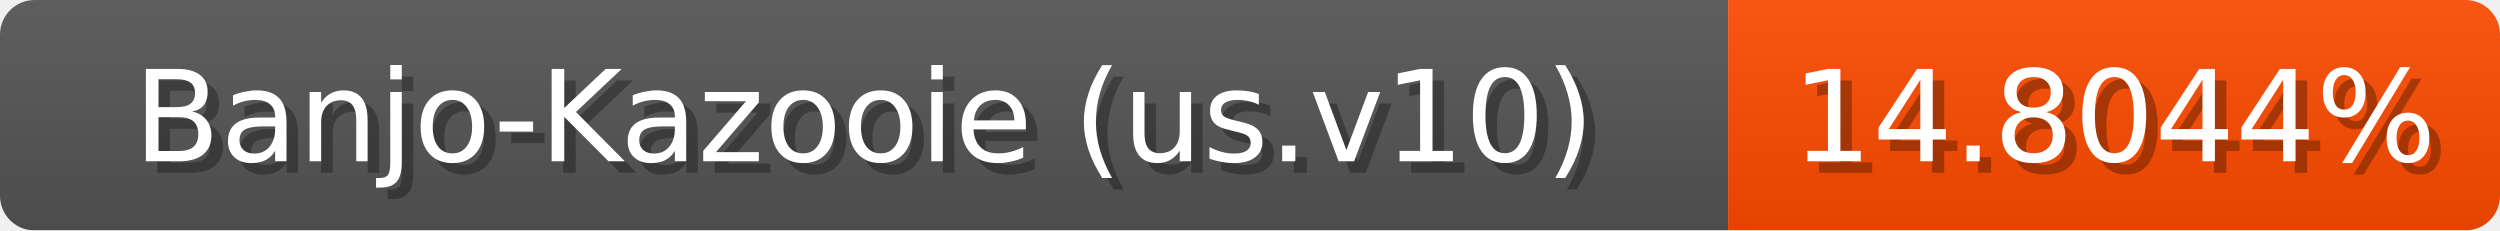
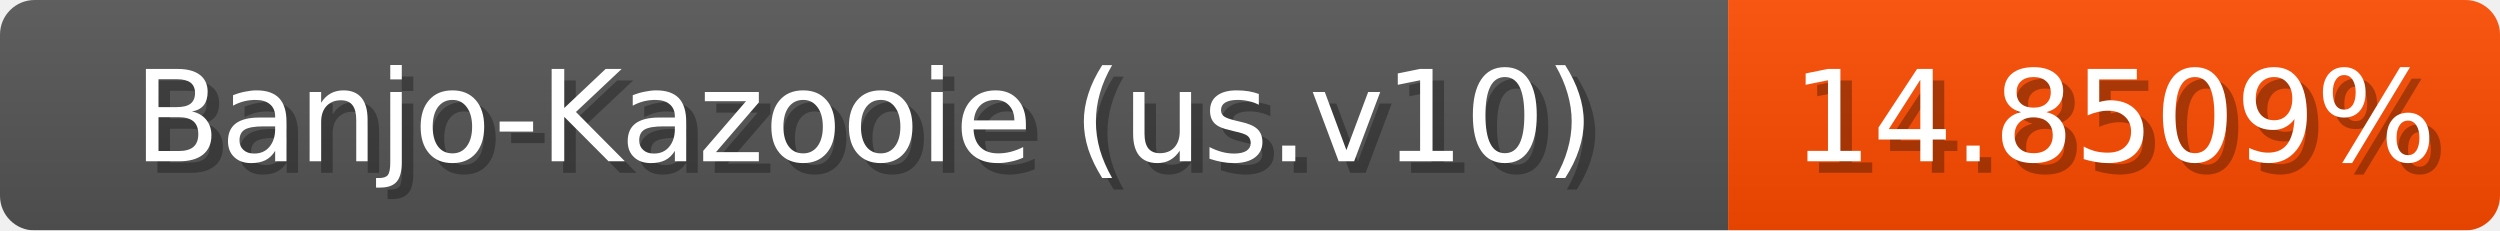
<svg xmlns="http://www.w3.org/2000/svg" width="217" height="20">
  <linearGradient id="b" x2="0" y2="100%">
    <stop offset="0" stop-color="#bbb" stop-opacity=".1" />
    <stop offset="1" stop-opacity=".1" />
  </linearGradient>
  <mask id="anybadge_1">
    <rect width="217" height="20" rx="3" fill="#fff" />
  </mask>
  <g mask="url(#anybadge_1)">
    <path fill="#555" d="M0 0h150v20H0z" />
    <path fill="#ff4c00" d="M150 0h67v20H150z" />
    <path fill="url(#b)" d="M0 0h217v20H0z" />
  </g>
  <g fill="#fff" text-anchor="middle" font-family="DejaVu Sans,Verdana,Geneva,sans-serif" font-size="11">
    <text x="76.0" y="15" fill="#010101" fill-opacity=".3">Banjo-Kazooie (us.v10)</text>
    <text x="75.0" y="14">Banjo-Kazooie (us.v10)</text>
  </g>
  <g fill="#fff" text-anchor="middle" font-family="DejaVu Sans,Verdana,Geneva,sans-serif" font-size="11">
-     <text x="184.5" y="15" fill="#010101" fill-opacity=".3">14.8044%</text>
-     <text x="183.5" y="14">14.8044%</text>
+     <text x="184.5" y="15" fill="#010101" fill-opacity=".3">14.8509%</text>
+     <text x="183.5" y="14">14.8509%</text>
  </g>
</svg>
